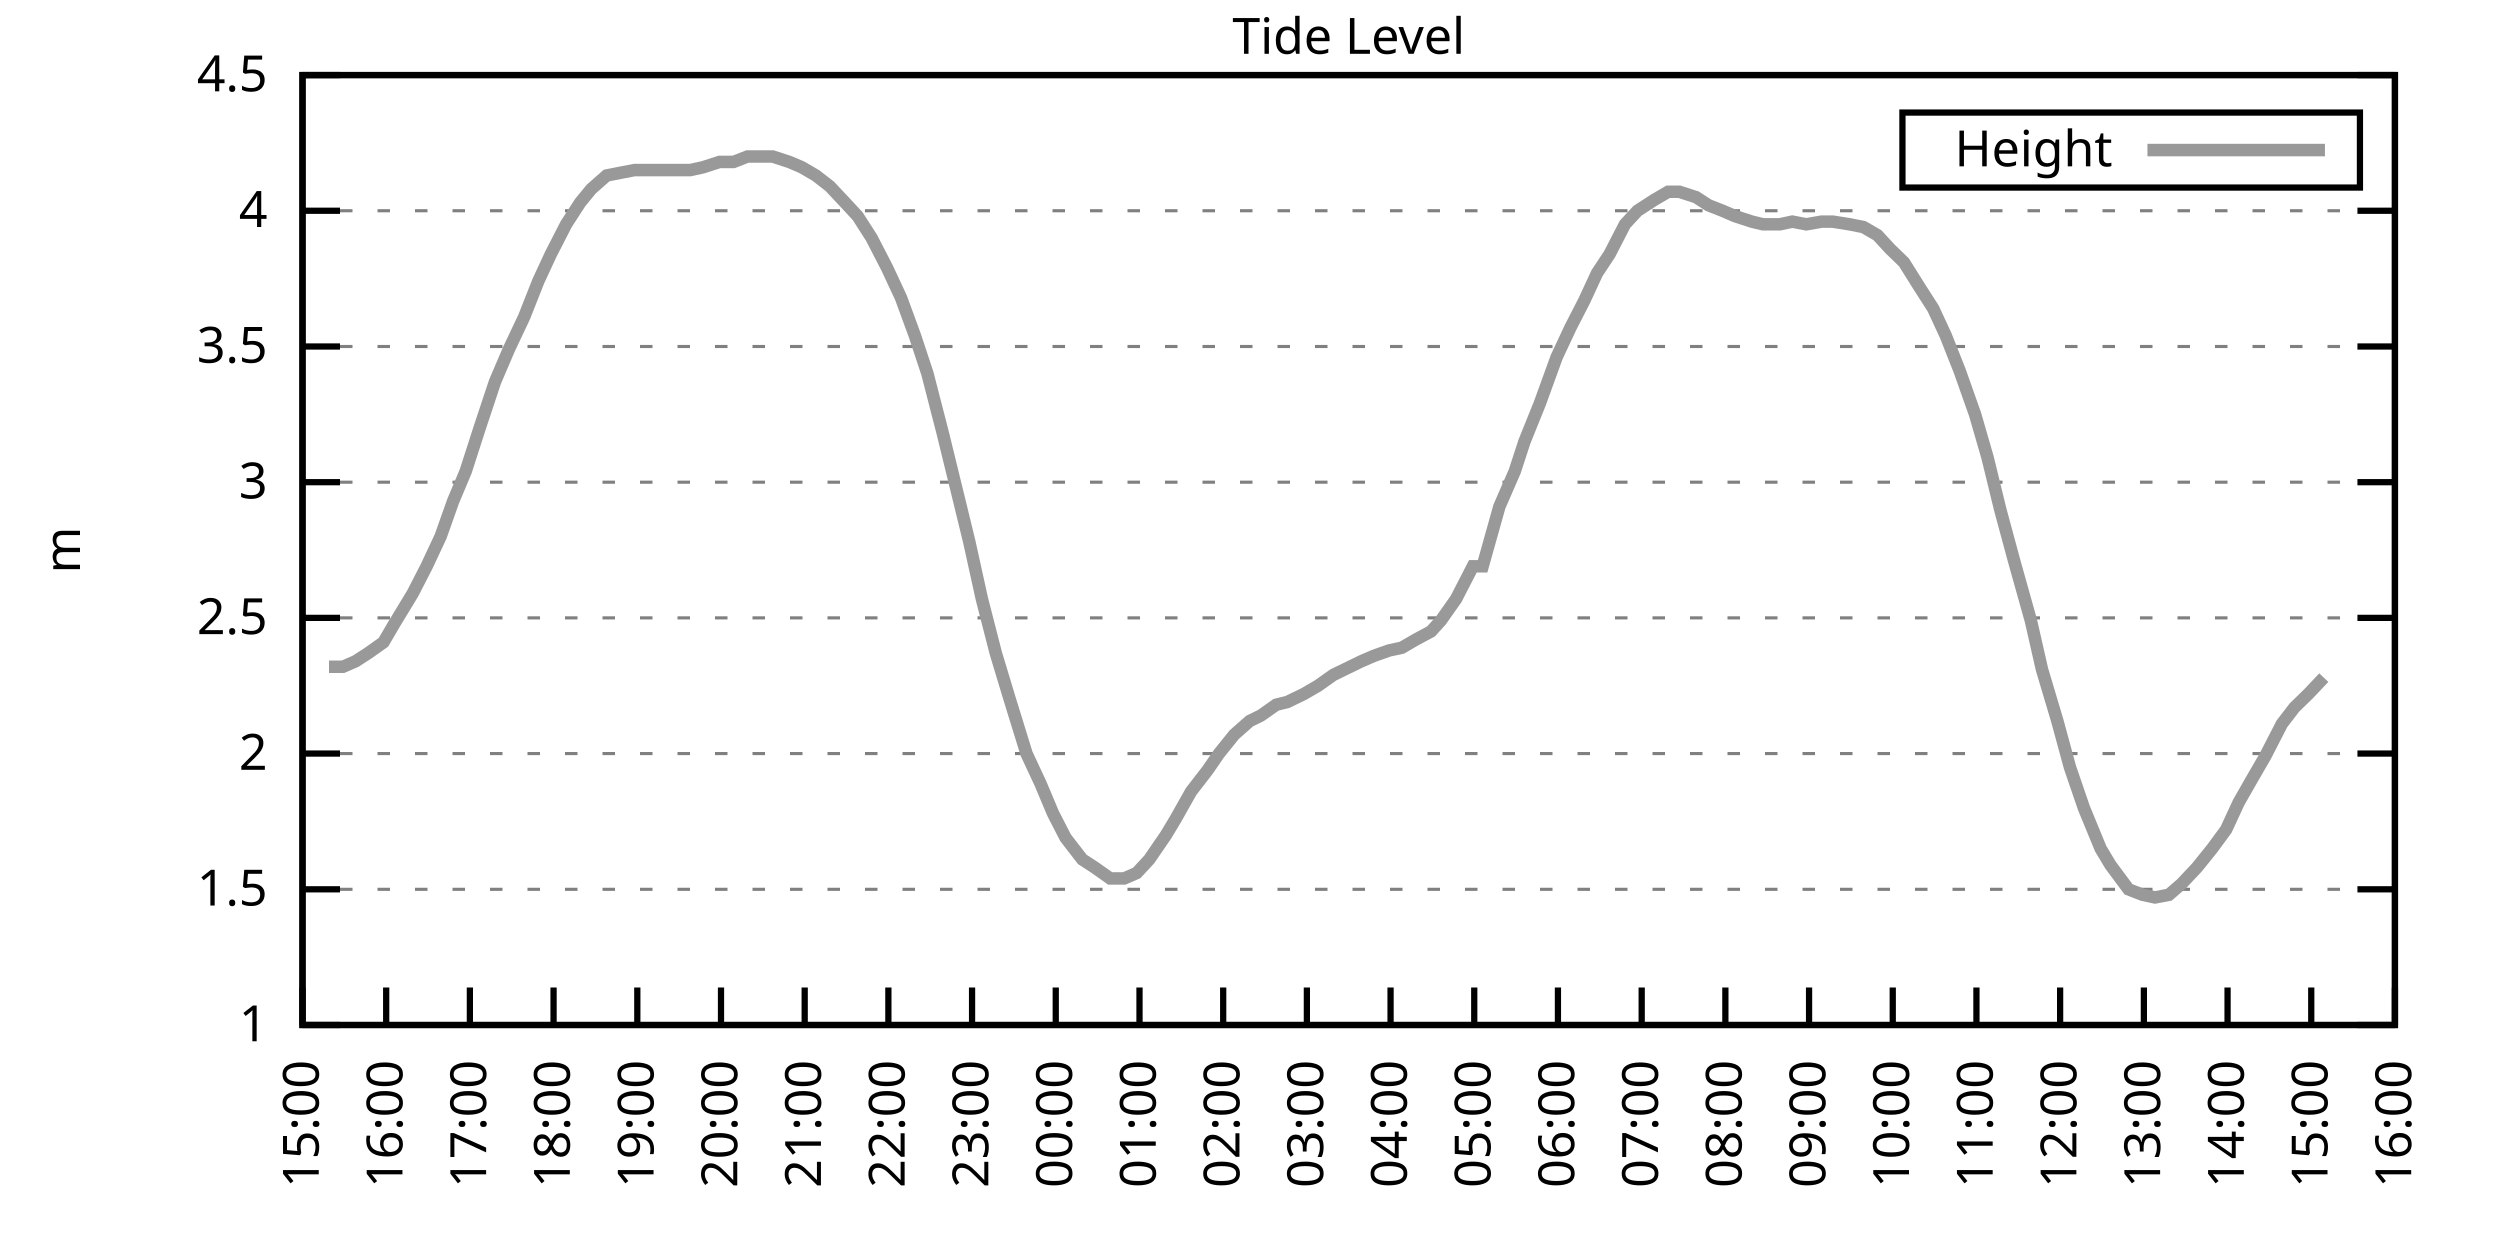
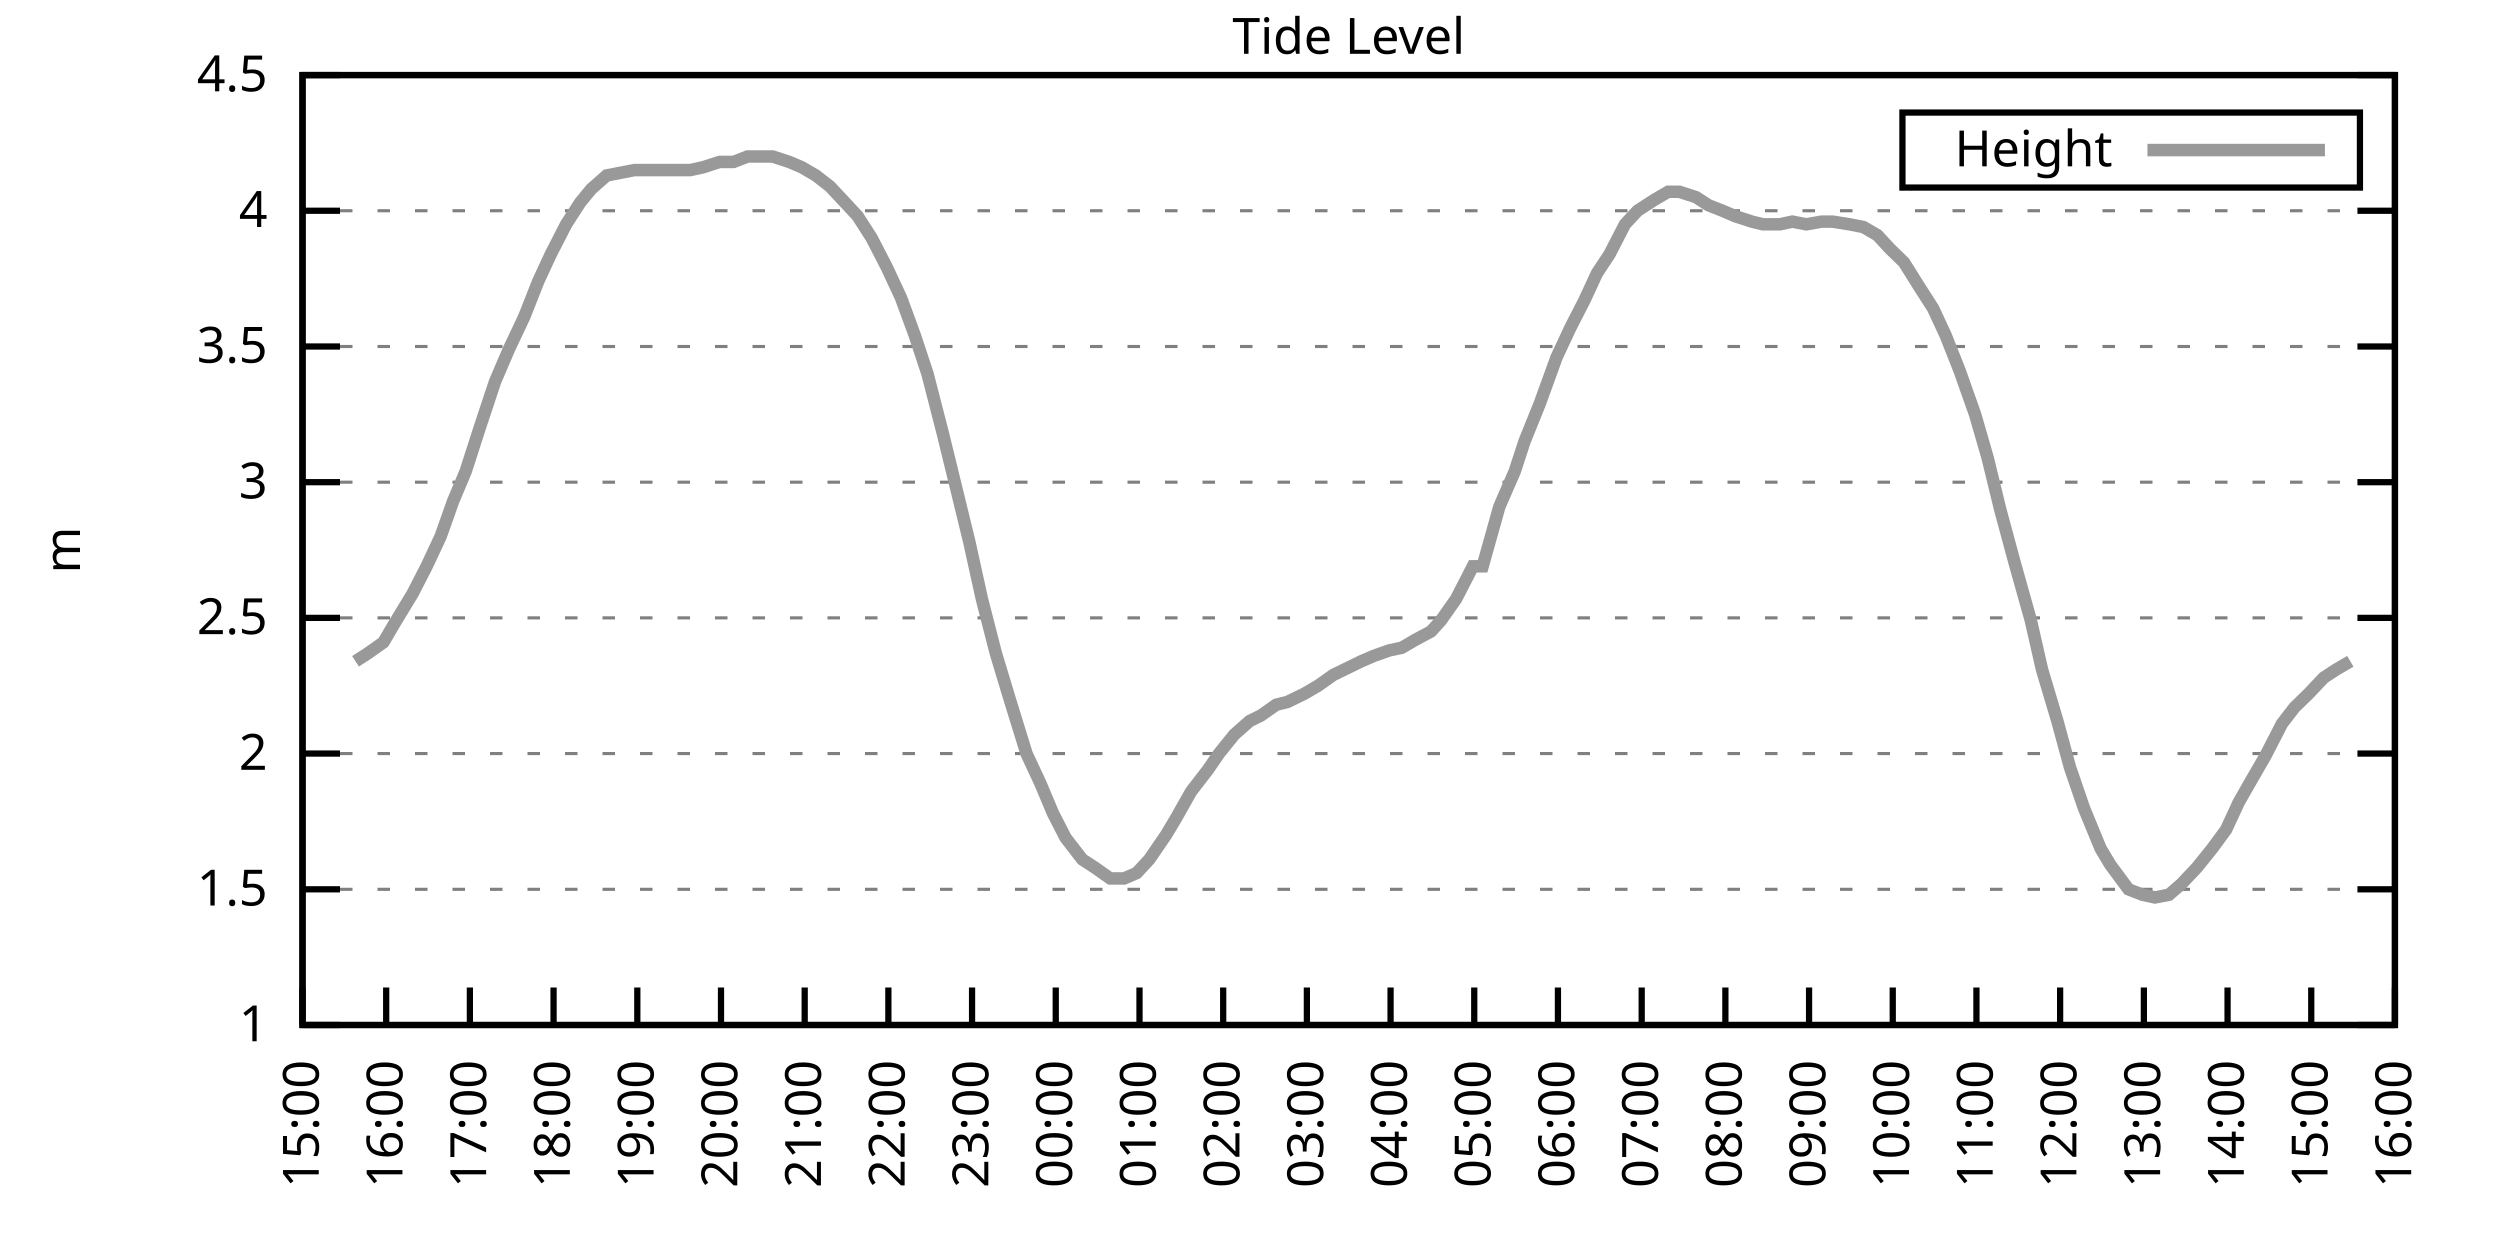
<svg xmlns="http://www.w3.org/2000/svg" xmlns:xlink="http://www.w3.org/1999/xlink" width="400" height="200" viewBox="0 0 400 200">
  <g id="gnuplot_canvas">
    <rect x="0" y="0" width="400" height="200" fill="none" />
    <defs>
      <circle id="gpDot" r="0.5" stroke-width="0.5" stroke="currentColor" />
      <path id="gpPt0" stroke-width="0.333" stroke="currentColor" d="M-1,0 h2 M0,-1 v2" />
      <path id="gpPt1" stroke-width="0.333" stroke="currentColor" d="M-1,-1 L1,1 M1,-1 L-1,1" />
      <path id="gpPt2" stroke-width="0.333" stroke="currentColor" d="M-1,0 L1,0 M0,-1 L0,1 M-1,-1 L1,1 M-1,1 L1,-1" />
      <rect id="gpPt3" stroke-width="0.333" stroke="currentColor" x="-1" y="-1" width="2" height="2" />
      <rect id="gpPt4" stroke-width="0.333" stroke="currentColor" fill="currentColor" x="-1" y="-1" width="2" height="2" />
      <circle id="gpPt5" stroke-width="0.333" stroke="currentColor" cx="0" cy="0" r="1" />
      <use xlink:href="#gpPt5" id="gpPt6" fill="currentColor" stroke="none" />
      <path id="gpPt7" stroke-width="0.333" stroke="currentColor" d="M0,-1.33 L-1.33,0.67 L1.33,0.67 z" />
      <use xlink:href="#gpPt7" id="gpPt8" fill="currentColor" stroke="none" />
      <use xlink:href="#gpPt7" id="gpPt9" stroke="currentColor" transform="rotate(180)" />
      <use xlink:href="#gpPt9" id="gpPt10" fill="currentColor" stroke="none" />
      <use xlink:href="#gpPt3" id="gpPt11" stroke="currentColor" transform="rotate(45)" />
      <use xlink:href="#gpPt11" id="gpPt12" fill="currentColor" stroke="none" />
      <path id="gpPt13" stroke-width="0.333" stroke="currentColor" d="M0,1.330 L1.265,0.411 L0.782,-1.067 L-0.782,-1.076 L-1.265,0.411 z" />
      <use xlink:href="#gpPt13" id="gpPt14" fill="currentColor" stroke="none" />
      <filter id="textbox" filterUnits="objectBoundingBox" x="0" y="0" height="1" width="1">
        <feFlood flood-color="white" flood-opacity="1" result="bgnd" />
        <feComposite in="SourceGraphic" in2="bgnd" operator="atop" />
      </filter>
      <filter id="greybox" filterUnits="objectBoundingBox" x="0" y="0" height="1" width="1">
        <feFlood flood-color="lightgrey" flood-opacity="1" result="grey" />
        <feComposite in="SourceGraphic" in2="grey" operator="atop" />
      </filter>
    </defs>
    <g fill="none" color="white" stroke="currentColor" stroke-width="1.00" stroke-linecap="butt" stroke-linejoin="miter">
</g>
    <g fill="none" color="black" stroke="currentColor" stroke-width="1.00" stroke-linecap="butt" stroke-linejoin="miter">
      <g stroke="none" shape-rendering="crispEdges">
        <polygon fill="rgb(255, 255, 255)" points="48.40,164.00 383.18,164.00 383.18,12.02 48.40,12.02 " />
      </g>
    </g>
    <g fill="none" color="black" stroke="currentColor" stroke-width="1.00" stroke-linecap="butt" stroke-linejoin="miter">
</g>
    <g fill="none" color="black" stroke="black" stroke-width="0.50" stroke-linecap="butt" stroke-linejoin="miter">
</g>
    <g fill="none" color="gray" stroke="currentColor" stroke-width="0.50" stroke-linecap="butt" stroke-linejoin="miter">
      <path stroke="gray" stroke-dasharray="2,4" class="gridline" d="M48.40,164.00 L383.19,164.00  " />
    </g>
    <g fill="none" color="gray" stroke="gray" stroke-width="1.00" stroke-linecap="butt" stroke-linejoin="miter">
</g>
    <g fill="none" color="black" stroke="currentColor" stroke-width="1.00" stroke-linecap="butt" stroke-linejoin="miter">
      <path stroke="black" d="M48.40,164.00 L54.40,164.00 M383.19,164.00 L377.19,164.00  " />
      <g transform="translate(42.80,166.60)" stroke="none" fill="black" font-family="Sans" font-size="8.00" text-anchor="end">
        <text>
          <tspan font-family="Sans"> 1</tspan>
        </text>
      </g>
    </g>
    <g fill="none" color="black" stroke="currentColor" stroke-width="1.00" stroke-linecap="butt" stroke-linejoin="miter">
</g>
    <g fill="none" color="black" stroke="black" stroke-width="0.50" stroke-linecap="butt" stroke-linejoin="miter">
</g>
    <g fill="none" color="gray" stroke="currentColor" stroke-width="0.50" stroke-linecap="butt" stroke-linejoin="miter">
      <path stroke="gray" stroke-dasharray="2,4" class="gridline" d="M48.40,142.29 L383.19,142.29  " />
    </g>
    <g fill="none" color="gray" stroke="gray" stroke-width="1.00" stroke-linecap="butt" stroke-linejoin="miter">
</g>
    <g fill="none" color="black" stroke="currentColor" stroke-width="1.00" stroke-linecap="butt" stroke-linejoin="miter">
      <path stroke="black" d="M48.40,142.29 L54.40,142.29 M383.19,142.29 L377.19,142.29  " />
      <g transform="translate(42.80,144.89)" stroke="none" fill="black" font-family="Sans" font-size="8.00" text-anchor="end">
        <text>
          <tspan font-family="Sans"> 1.5</tspan>
        </text>
      </g>
    </g>
    <g fill="none" color="black" stroke="currentColor" stroke-width="1.00" stroke-linecap="butt" stroke-linejoin="miter">
</g>
    <g fill="none" color="black" stroke="black" stroke-width="0.50" stroke-linecap="butt" stroke-linejoin="miter">
</g>
    <g fill="none" color="gray" stroke="currentColor" stroke-width="0.50" stroke-linecap="butt" stroke-linejoin="miter">
      <path stroke="gray" stroke-dasharray="2,4" class="gridline" d="M48.40,120.57 L383.19,120.57  " />
    </g>
    <g fill="none" color="gray" stroke="gray" stroke-width="1.00" stroke-linecap="butt" stroke-linejoin="miter">
</g>
    <g fill="none" color="black" stroke="currentColor" stroke-width="1.00" stroke-linecap="butt" stroke-linejoin="miter">
      <path stroke="black" d="M48.40,120.57 L54.40,120.57 M383.19,120.57 L377.19,120.57  " />
      <g transform="translate(42.80,123.17)" stroke="none" fill="black" font-family="Sans" font-size="8.00" text-anchor="end">
        <text>
          <tspan font-family="Sans"> 2</tspan>
        </text>
      </g>
    </g>
    <g fill="none" color="black" stroke="currentColor" stroke-width="1.00" stroke-linecap="butt" stroke-linejoin="miter">
</g>
    <g fill="none" color="black" stroke="black" stroke-width="0.50" stroke-linecap="butt" stroke-linejoin="miter">
</g>
    <g fill="none" color="gray" stroke="currentColor" stroke-width="0.50" stroke-linecap="butt" stroke-linejoin="miter">
      <path stroke="gray" stroke-dasharray="2,4" class="gridline" d="M48.40,98.86 L383.19,98.86  " />
    </g>
    <g fill="none" color="gray" stroke="gray" stroke-width="1.00" stroke-linecap="butt" stroke-linejoin="miter">
</g>
    <g fill="none" color="black" stroke="currentColor" stroke-width="1.00" stroke-linecap="butt" stroke-linejoin="miter">
      <path stroke="black" d="M48.40,98.86 L54.40,98.86 M383.19,98.86 L377.19,98.86  " />
      <g transform="translate(42.80,101.46)" stroke="none" fill="black" font-family="Sans" font-size="8.00" text-anchor="end">
        <text>
          <tspan font-family="Sans"> 2.5</tspan>
        </text>
      </g>
    </g>
    <g fill="none" color="black" stroke="currentColor" stroke-width="1.00" stroke-linecap="butt" stroke-linejoin="miter">
</g>
    <g fill="none" color="black" stroke="black" stroke-width="0.50" stroke-linecap="butt" stroke-linejoin="miter">
</g>
    <g fill="none" color="gray" stroke="currentColor" stroke-width="0.50" stroke-linecap="butt" stroke-linejoin="miter">
      <path stroke="gray" stroke-dasharray="2,4" class="gridline" d="M48.40,77.15 L383.19,77.15  " />
    </g>
    <g fill="none" color="gray" stroke="gray" stroke-width="1.00" stroke-linecap="butt" stroke-linejoin="miter">
</g>
    <g fill="none" color="black" stroke="currentColor" stroke-width="1.00" stroke-linecap="butt" stroke-linejoin="miter">
      <path stroke="black" d="M48.40,77.15 L54.40,77.15 M383.19,77.15 L377.19,77.15  " />
      <g transform="translate(42.80,79.75)" stroke="none" fill="black" font-family="Sans" font-size="8.00" text-anchor="end">
        <text>
          <tspan font-family="Sans"> 3</tspan>
        </text>
      </g>
    </g>
    <g fill="none" color="black" stroke="currentColor" stroke-width="1.00" stroke-linecap="butt" stroke-linejoin="miter">
</g>
    <g fill="none" color="black" stroke="black" stroke-width="0.50" stroke-linecap="butt" stroke-linejoin="miter">
</g>
    <g fill="none" color="gray" stroke="currentColor" stroke-width="0.50" stroke-linecap="butt" stroke-linejoin="miter">
      <path stroke="gray" stroke-dasharray="2,4" class="gridline" d="M48.40,55.44 L383.19,55.44  " />
    </g>
    <g fill="none" color="gray" stroke="gray" stroke-width="1.00" stroke-linecap="butt" stroke-linejoin="miter">
</g>
    <g fill="none" color="black" stroke="currentColor" stroke-width="1.00" stroke-linecap="butt" stroke-linejoin="miter">
      <path stroke="black" d="M48.40,55.44 L54.40,55.44 M383.19,55.44 L377.19,55.44  " />
      <g transform="translate(42.80,58.04)" stroke="none" fill="black" font-family="Sans" font-size="8.00" text-anchor="end">
        <text>
          <tspan font-family="Sans"> 3.5</tspan>
        </text>
      </g>
    </g>
    <g fill="none" color="black" stroke="currentColor" stroke-width="1.00" stroke-linecap="butt" stroke-linejoin="miter">
</g>
    <g fill="none" color="black" stroke="black" stroke-width="0.50" stroke-linecap="butt" stroke-linejoin="miter">
</g>
    <g fill="none" color="gray" stroke="currentColor" stroke-width="0.50" stroke-linecap="butt" stroke-linejoin="miter">
      <path stroke="gray" stroke-dasharray="2,4" class="gridline" d="M48.40,33.72 L383.19,33.72  " />
    </g>
    <g fill="none" color="gray" stroke="gray" stroke-width="1.00" stroke-linecap="butt" stroke-linejoin="miter">
</g>
    <g fill="none" color="black" stroke="currentColor" stroke-width="1.00" stroke-linecap="butt" stroke-linejoin="miter">
      <path stroke="black" d="M48.40,33.72 L54.40,33.72 M383.19,33.72 L377.19,33.72  " />
      <g transform="translate(42.80,36.32)" stroke="none" fill="black" font-family="Sans" font-size="8.00" text-anchor="end">
        <text>
          <tspan font-family="Sans"> 4</tspan>
        </text>
      </g>
    </g>
    <g fill="none" color="black" stroke="currentColor" stroke-width="1.00" stroke-linecap="butt" stroke-linejoin="miter">
</g>
    <g fill="none" color="black" stroke="black" stroke-width="0.50" stroke-linecap="butt" stroke-linejoin="miter">
</g>
    <g fill="none" color="gray" stroke="currentColor" stroke-width="0.50" stroke-linecap="butt" stroke-linejoin="miter">
      <path stroke="gray" stroke-dasharray="2,4" class="gridline" d="M48.40,12.01 L383.19,12.01  " />
    </g>
    <g fill="none" color="gray" stroke="gray" stroke-width="1.00" stroke-linecap="butt" stroke-linejoin="miter">
</g>
    <g fill="none" color="black" stroke="currentColor" stroke-width="1.00" stroke-linecap="butt" stroke-linejoin="miter">
      <path stroke="black" d="M48.40,12.01 L54.40,12.01 M383.19,12.01 L377.19,12.01  " />
      <g transform="translate(42.80,14.61)" stroke="none" fill="black" font-family="Sans" font-size="8.00" text-anchor="end">
        <text>
          <tspan font-family="Sans"> 4.5</tspan>
        </text>
      </g>
    </g>
    <g fill="none" color="black" stroke="currentColor" stroke-width="1.00" stroke-linecap="butt" stroke-linejoin="miter">
      <path stroke="black" d="M48.40,164.00 L48.40,158.00  " />
      <g transform="translate(51.00,169.60) rotate(270.00)" stroke="none" fill="black" font-family="Sans" font-size="8.00" text-anchor="end">
        <text>
          <tspan font-family="Sans">15:00</tspan>
        </text>
      </g>
    </g>
    <g fill="none" color="black" stroke="currentColor" stroke-width="1.00" stroke-linecap="butt" stroke-linejoin="miter">
      <path stroke="black" d="M61.79,164.00 L61.79,158.00  " />
      <g transform="translate(64.39,169.60) rotate(270.00)" stroke="none" fill="black" font-family="Sans" font-size="8.00" text-anchor="end">
        <text>
          <tspan font-family="Sans">16:00</tspan>
        </text>
      </g>
    </g>
    <g fill="none" color="black" stroke="currentColor" stroke-width="1.00" stroke-linecap="butt" stroke-linejoin="miter">
      <path stroke="black" d="M75.18,164.00 L75.18,158.00  " />
      <g transform="translate(77.78,169.60) rotate(270.00)" stroke="none" fill="black" font-family="Sans" font-size="8.00" text-anchor="end">
        <text>
          <tspan font-family="Sans">17:00</tspan>
        </text>
      </g>
    </g>
    <g fill="none" color="black" stroke="currentColor" stroke-width="1.00" stroke-linecap="butt" stroke-linejoin="miter">
      <path stroke="black" d="M88.57,164.00 L88.57,158.00  " />
      <g transform="translate(91.17,169.60) rotate(270.00)" stroke="none" fill="black" font-family="Sans" font-size="8.00" text-anchor="end">
        <text>
          <tspan font-family="Sans">18:00</tspan>
        </text>
      </g>
    </g>
    <g fill="none" color="black" stroke="currentColor" stroke-width="1.00" stroke-linecap="butt" stroke-linejoin="miter">
      <path stroke="black" d="M101.97,164.00 L101.97,158.00  " />
      <g transform="translate(104.57,169.60) rotate(270.00)" stroke="none" fill="black" font-family="Sans" font-size="8.00" text-anchor="end">
        <text>
          <tspan font-family="Sans">19:00</tspan>
        </text>
      </g>
    </g>
    <g fill="none" color="black" stroke="currentColor" stroke-width="1.00" stroke-linecap="butt" stroke-linejoin="miter">
      <path stroke="black" d="M115.36,164.00 L115.36,158.00  " />
      <g transform="translate(117.96,169.60) rotate(270.00)" stroke="none" fill="black" font-family="Sans" font-size="8.00" text-anchor="end">
        <text>
          <tspan font-family="Sans">20:00</tspan>
        </text>
      </g>
    </g>
    <g fill="none" color="black" stroke="currentColor" stroke-width="1.00" stroke-linecap="butt" stroke-linejoin="miter">
      <path stroke="black" d="M128.75,164.00 L128.75,158.00  " />
      <g transform="translate(131.35,169.60) rotate(270.00)" stroke="none" fill="black" font-family="Sans" font-size="8.00" text-anchor="end">
        <text>
          <tspan font-family="Sans">21:00</tspan>
        </text>
      </g>
    </g>
    <g fill="none" color="black" stroke="currentColor" stroke-width="1.00" stroke-linecap="butt" stroke-linejoin="miter">
      <path stroke="black" d="M142.14,164.00 L142.14,158.00  " />
      <g transform="translate(144.74,169.60) rotate(270.00)" stroke="none" fill="black" font-family="Sans" font-size="8.00" text-anchor="end">
        <text>
          <tspan font-family="Sans">22:00</tspan>
        </text>
      </g>
    </g>
    <g fill="none" color="black" stroke="currentColor" stroke-width="1.00" stroke-linecap="butt" stroke-linejoin="miter">
      <path stroke="black" d="M155.53,164.00 L155.53,158.00  " />
      <g transform="translate(158.13,169.60) rotate(270.00)" stroke="none" fill="black" font-family="Sans" font-size="8.00" text-anchor="end">
        <text>
          <tspan font-family="Sans">23:00</tspan>
        </text>
      </g>
    </g>
    <g fill="none" color="black" stroke="currentColor" stroke-width="1.00" stroke-linecap="butt" stroke-linejoin="miter">
      <path stroke="black" d="M168.92,164.00 L168.92,158.00  " />
      <g transform="translate(171.52,169.60) rotate(270.00)" stroke="none" fill="black" font-family="Sans" font-size="8.00" text-anchor="end">
        <text>
          <tspan font-family="Sans">00:00</tspan>
        </text>
      </g>
    </g>
    <g fill="none" color="black" stroke="currentColor" stroke-width="1.00" stroke-linecap="butt" stroke-linejoin="miter">
      <path stroke="black" d="M182.32,164.00 L182.32,158.00  " />
      <g transform="translate(184.92,169.60) rotate(270.00)" stroke="none" fill="black" font-family="Sans" font-size="8.00" text-anchor="end">
        <text>
          <tspan font-family="Sans">01:00</tspan>
        </text>
      </g>
    </g>
    <g fill="none" color="black" stroke="currentColor" stroke-width="1.00" stroke-linecap="butt" stroke-linejoin="miter">
      <path stroke="black" d="M195.71,164.00 L195.71,158.00  " />
      <g transform="translate(198.31,169.60) rotate(270.00)" stroke="none" fill="black" font-family="Sans" font-size="8.00" text-anchor="end">
        <text>
          <tspan font-family="Sans">02:00</tspan>
        </text>
      </g>
    </g>
    <g fill="none" color="black" stroke="currentColor" stroke-width="1.00" stroke-linecap="butt" stroke-linejoin="miter">
      <path stroke="black" d="M209.10,164.00 L209.10,158.00  " />
      <g transform="translate(211.70,169.60) rotate(270.00)" stroke="none" fill="black" font-family="Sans" font-size="8.00" text-anchor="end">
        <text>
          <tspan font-family="Sans">03:00</tspan>
        </text>
      </g>
    </g>
    <g fill="none" color="black" stroke="currentColor" stroke-width="1.00" stroke-linecap="butt" stroke-linejoin="miter">
      <path stroke="black" d="M222.49,164.00 L222.49,158.00  " />
      <g transform="translate(225.09,169.60) rotate(270.00)" stroke="none" fill="black" font-family="Sans" font-size="8.00" text-anchor="end">
        <text>
          <tspan font-family="Sans">04:00</tspan>
        </text>
      </g>
    </g>
    <g fill="none" color="black" stroke="currentColor" stroke-width="1.00" stroke-linecap="butt" stroke-linejoin="miter">
      <path stroke="black" d="M235.88,164.00 L235.88,158.00  " />
      <g transform="translate(238.48,169.60) rotate(270.00)" stroke="none" fill="black" font-family="Sans" font-size="8.00" text-anchor="end">
        <text>
          <tspan font-family="Sans">05:00</tspan>
        </text>
      </g>
    </g>
    <g fill="none" color="black" stroke="currentColor" stroke-width="1.00" stroke-linecap="butt" stroke-linejoin="miter">
      <path stroke="black" d="M249.27,164.00 L249.27,158.00  " />
      <g transform="translate(251.87,169.60) rotate(270.00)" stroke="none" fill="black" font-family="Sans" font-size="8.00" text-anchor="end">
        <text>
          <tspan font-family="Sans">06:00</tspan>
        </text>
      </g>
    </g>
    <g fill="none" color="black" stroke="currentColor" stroke-width="1.00" stroke-linecap="butt" stroke-linejoin="miter">
      <path stroke="black" d="M262.67,164.00 L262.67,158.00  " />
      <g transform="translate(265.27,169.60) rotate(270.00)" stroke="none" fill="black" font-family="Sans" font-size="8.00" text-anchor="end">
        <text>
          <tspan font-family="Sans">07:00</tspan>
        </text>
      </g>
    </g>
    <g fill="none" color="black" stroke="currentColor" stroke-width="1.00" stroke-linecap="butt" stroke-linejoin="miter">
      <path stroke="black" d="M276.06,164.00 L276.06,158.00  " />
      <g transform="translate(278.66,169.60) rotate(270.00)" stroke="none" fill="black" font-family="Sans" font-size="8.00" text-anchor="end">
        <text>
          <tspan font-family="Sans">08:00</tspan>
        </text>
      </g>
    </g>
    <g fill="none" color="black" stroke="currentColor" stroke-width="1.00" stroke-linecap="butt" stroke-linejoin="miter">
      <path stroke="black" d="M289.45,164.00 L289.45,158.00  " />
      <g transform="translate(292.05,169.60) rotate(270.00)" stroke="none" fill="black" font-family="Sans" font-size="8.00" text-anchor="end">
        <text>
          <tspan font-family="Sans">09:00</tspan>
        </text>
      </g>
    </g>
    <g fill="none" color="black" stroke="currentColor" stroke-width="1.00" stroke-linecap="butt" stroke-linejoin="miter">
      <path stroke="black" d="M302.84,164.00 L302.84,158.00  " />
      <g transform="translate(305.44,169.60) rotate(270.00)" stroke="none" fill="black" font-family="Sans" font-size="8.00" text-anchor="end">
        <text>
          <tspan font-family="Sans">10:00</tspan>
        </text>
      </g>
    </g>
    <g fill="none" color="black" stroke="currentColor" stroke-width="1.00" stroke-linecap="butt" stroke-linejoin="miter">
      <path stroke="black" d="M316.23,164.00 L316.23,158.00  " />
      <g transform="translate(318.83,169.60) rotate(270.00)" stroke="none" fill="black" font-family="Sans" font-size="8.00" text-anchor="end">
        <text>
          <tspan font-family="Sans">11:00</tspan>
        </text>
      </g>
    </g>
    <g fill="none" color="black" stroke="currentColor" stroke-width="1.00" stroke-linecap="butt" stroke-linejoin="miter">
      <path stroke="black" d="M329.62,164.00 L329.62,158.00  " />
      <g transform="translate(332.22,169.60) rotate(270.00)" stroke="none" fill="black" font-family="Sans" font-size="8.00" text-anchor="end">
        <text>
          <tspan font-family="Sans">12:00</tspan>
        </text>
      </g>
    </g>
    <g fill="none" color="black" stroke="currentColor" stroke-width="1.00" stroke-linecap="butt" stroke-linejoin="miter">
      <path stroke="black" d="M343.02,164.00 L343.02,158.00  " />
      <g transform="translate(345.62,169.60) rotate(270.00)" stroke="none" fill="black" font-family="Sans" font-size="8.00" text-anchor="end">
        <text>
          <tspan font-family="Sans">13:00</tspan>
        </text>
      </g>
    </g>
    <g fill="none" color="black" stroke="currentColor" stroke-width="1.00" stroke-linecap="butt" stroke-linejoin="miter">
      <path stroke="black" d="M356.41,164.00 L356.41,158.00  " />
      <g transform="translate(359.01,169.60) rotate(270.00)" stroke="none" fill="black" font-family="Sans" font-size="8.00" text-anchor="end">
        <text>
          <tspan font-family="Sans">14:00</tspan>
        </text>
      </g>
    </g>
    <g fill="none" color="black" stroke="currentColor" stroke-width="1.00" stroke-linecap="butt" stroke-linejoin="miter">
      <path stroke="black" d="M369.80,164.00 L369.80,158.00  " />
      <g transform="translate(372.40,169.60) rotate(270.00)" stroke="none" fill="black" font-family="Sans" font-size="8.00" text-anchor="end">
        <text>
          <tspan font-family="Sans">15:00</tspan>
        </text>
      </g>
    </g>
    <g fill="none" color="black" stroke="currentColor" stroke-width="1.00" stroke-linecap="butt" stroke-linejoin="miter">
      <path stroke="black" d="M383.19,164.00 L383.19,158.00  " />
      <g transform="translate(385.79,169.60) rotate(270.00)" stroke="none" fill="black" font-family="Sans" font-size="8.00" text-anchor="end">
        <text>
          <tspan font-family="Sans">16:00</tspan>
        </text>
      </g>
    </g>
    <g fill="none" color="black" stroke="currentColor" stroke-width="1.00" stroke-linecap="butt" stroke-linejoin="miter">
</g>
    <g fill="none" color="black" stroke="currentColor" stroke-width="1.00" stroke-linecap="butt" stroke-linejoin="miter">
      <path stroke="black" d="M48.40,12.01 L48.40,164.00 L383.19,164.00 L383.19,12.01 L48.40,12.01 Z  " />
    </g>
    <g fill="none" color="black" stroke="currentColor" stroke-width="1.00" stroke-linecap="butt" stroke-linejoin="miter">
</g>
    <g fill="none" color="black" stroke="currentColor" stroke-width="1.00" stroke-linecap="butt" stroke-linejoin="miter">
      <path stroke="black" d="M304.39,30.01 L304.39,18.01 L377.59,18.01 L377.59,30.01 L304.39,30.01 Z  " />
    </g>
    <g id="Tide_level_plot_1">
      <g fill="none" color="white" stroke="black" stroke-width="2.00" stroke-linecap="butt" stroke-linejoin="miter">
</g>
      <g fill="none" color="black" stroke="currentColor" stroke-width="2.00" stroke-linecap="butt" stroke-linejoin="miter">
        <g transform="translate(337.99,26.61)" stroke="none" fill="black" font-family="Sans" font-size="8.00" text-anchor="end">
          <text>
            <tspan font-family="Sans">Height</tspan>
          </text>
        </g>
      </g>
      <g fill="none" color="black" stroke="currentColor" stroke-width="2.00" stroke-linecap="butt" stroke-linejoin="miter">
-         <path stroke="rgb(153, 153, 153)" d="M343.59,24.01 L371.99,24.01 M52.64,106.68 L54.87,106.68 L56.88,105.81 L58.89,104.51 L61.35,102.77 L63.13,99.73   L66.03,94.95 L68.26,90.61 L70.50,85.83 L72.50,80.19 L74.51,75.41 L76.75,68.46 L79.20,61.08 L81.43,55.87   L83.89,50.66 L86.12,45.01 L88.13,40.67 L90.58,35.89 L92.82,32.42 L94.60,30.25 L97.06,28.08 L99.29,27.64   L101.52,27.21 L103.98,27.21 L106.21,27.21 L108.22,27.21 L110.45,27.21 L112.46,26.77 L115.13,25.91 L117.37,25.91   L119.60,25.04 L121.38,25.04 L123.62,25.04 L126.29,25.91 L128.30,26.77 L130.54,28.08 L132.77,29.81 L135.22,32.42   L137.23,34.59 L139.46,38.07 L141.92,42.84 L144.15,47.62 L146.38,53.70 L148.39,59.78 L150.85,69.33 L153.08,78.45   L155.09,86.70 L157.10,95.82 L159.33,104.51 L161.56,111.89 L164.24,120.57 L166.47,125.35 L168.48,130.13 L170.49,134.04   L173.17,137.51 L175.17,138.81 L177.63,140.55 L179.86,140.55 L181.87,139.68 L183.88,137.51 L186.56,133.60 L188.12,131.00   L190.57,126.65 L193.25,123.18 L195.04,120.57 L197.49,117.53 L199.95,115.36 L201.73,114.49 L204.19,112.76 L205.97,112.32   L208.65,111.02 L210.88,109.72 L213.34,107.98 L215.13,107.11 L217.80,105.81 L219.81,104.94 L222.27,104.07 L224.28,103.64   L226.51,102.34 L228.96,101.03 L230.53,99.30 L232.98,95.82 L235.66,90.61 L237.22,90.61 L239.90,81.06 L242.36,75.41   L243.92,70.63 L246.37,64.56 L249.05,57.17 L251.28,52.40 L253.51,48.05 L255.52,43.71 L257.53,40.67 L259.99,35.89   L262.00,33.72 L264.67,31.99 L266.91,30.68 L268.69,30.68 L271.37,31.55 L273.38,32.85 L275.61,33.72 L277.62,34.59   L280.30,35.46 L282.08,35.89 L284.76,35.89 L286.77,35.46 L289.00,35.89 L291.46,35.46 L293.24,35.46 L295.92,35.89   L298.15,36.33 L300.39,37.63 L302.39,39.80 L304.63,41.97 L307.08,45.88 L309.31,49.36 L311.32,53.70 L313.55,59.34   L316.01,66.29 L318.02,73.24 L320.03,81.49 L322.26,89.74 L324.94,99.30 L326.72,107.11 L329.18,115.36 L331.19,122.75   L333.42,129.26 L336.10,135.77 L337.66,138.38 L340.56,142.29 L342.79,143.16 L344.80,143.59 L347.03,143.16 L349.04,141.42   L351.50,138.81 L353.95,135.77 L356.18,132.73 L358.19,128.39 L360.42,124.48 L362.43,121.01 L365.11,115.80 L367.12,113.19   L369.35,111.02 L371.81,108.42  " />
+         <path stroke="rgb(153, 153, 153)" d="M343.59,24.01 L371.99,24.01 M56.88,105.81 L58.89,104.51 L61.35,102.77 L63.13,99.73 L66.03,94.95 L68.26,90.61   L70.50,85.83 L72.50,80.19 L74.51,75.41 L76.75,68.46 L79.20,61.08 L81.43,55.87 L83.89,50.66 L86.12,45.01   L88.13,40.67 L90.58,35.89 L92.82,32.42 L94.60,30.25 L97.06,28.08 L99.29,27.64 L101.52,27.21 L103.98,27.21   L106.21,27.21 L108.22,27.21 L110.45,27.21 L112.46,26.77 L115.13,25.91 L117.37,25.91 L119.60,25.04 L121.38,25.04   L123.62,25.04 L126.29,25.91 L128.30,26.77 L130.54,28.08 L132.77,29.81 L135.22,32.42 L137.23,34.59 L139.46,38.07   L141.92,42.84 L144.15,47.62 L146.38,53.70 L148.39,59.78 L150.85,69.33 L153.08,78.45 L155.09,86.70 L157.10,95.82   L159.33,104.51 L161.56,111.89 L164.24,120.57 L166.47,125.35 L168.48,130.13 L170.49,134.04 L173.17,137.51 L175.17,138.81   L177.63,140.55 L179.86,140.55 L181.87,139.68 L183.88,137.51 L186.56,133.60 L188.12,131.00 L190.57,126.65 L193.25,123.18   L195.04,120.57 L197.49,117.53 L199.95,115.36 L201.73,114.49 L204.19,112.76 L205.97,112.32 L208.65,111.02 L210.88,109.72   L213.34,107.98 L215.13,107.11 L217.80,105.81 L219.81,104.94 L222.27,104.07 L224.28,103.64 L226.51,102.34 L228.96,101.03   L230.53,99.30 L232.98,95.82 L235.66,90.61 L237.22,90.61 L239.90,81.06 L242.36,75.41 L243.92,70.63 L246.37,64.56   L249.05,57.17 L251.28,52.40 L253.51,48.05 L255.52,43.71 L257.53,40.67 L259.99,35.89 L262.00,33.72 L264.67,31.99   L266.91,30.68 L268.69,30.68 L271.37,31.55 L273.38,32.85 L275.61,33.72 L277.62,34.59 L280.30,35.46 L282.08,35.89   L284.76,35.89 L286.77,35.46 L289.00,35.89 L291.46,35.46 L293.24,35.46 L295.92,35.89 L298.15,36.33 L300.39,37.63   L302.39,39.80 L304.63,41.97 L307.08,45.88 L309.31,49.36 L311.32,53.70 L313.55,59.34 L316.01,66.29 L318.02,73.24   L320.03,81.49 L322.26,89.74 L324.94,99.30 L326.72,107.11 L329.18,115.36 L331.19,122.75 L333.42,129.26 L336.10,135.77   L337.66,138.38 L340.56,142.29 L342.79,143.16 L344.80,143.59 L347.03,143.16 L349.04,141.42 L351.50,138.81 L353.95,135.77   L356.18,132.73 L358.19,128.39 L360.42,124.48 L362.43,121.01 L365.11,115.80 L367.12,113.19 L369.35,111.02 L371.81,108.42   L373.82,107.11 L376.05,105.81  " />
      </g>
    </g>
    <g fill="none" color="black" stroke="currentColor" stroke-width="2.00" stroke-linecap="butt" stroke-linejoin="miter">
</g>
    <g fill="none" color="black" stroke="black" stroke-width="1.00" stroke-linecap="butt" stroke-linejoin="miter">
</g>
    <g fill="none" color="black" stroke="currentColor" stroke-width="1.00" stroke-linecap="butt" stroke-linejoin="miter">
      <path stroke="black" d="M48.40,12.01 L48.40,164.00 L383.19,164.00 L383.19,12.01 L48.40,12.01 Z  " />
      <g transform="translate(12.80,88.01) rotate(270.00)" stroke="none" fill="black" font-family="Sans" font-size="8.00" text-anchor="middle">
        <text>
          <tspan font-family="Sans">m</tspan>
        </text>
      </g>
    </g>
    <g fill="none" color="black" stroke="currentColor" stroke-width="1.00" stroke-linecap="butt" stroke-linejoin="miter">
</g>
    <g fill="none" color="black" stroke="currentColor" stroke-width="1.00" stroke-linecap="butt" stroke-linejoin="miter">
      <g transform="translate(215.79,8.61)" stroke="none" fill="black" font-family="Sans" font-size="8.00" text-anchor="middle">
        <text>
          <tspan font-family="Sans">Tide Level</tspan>
        </text>
      </g>
    </g>
    <g fill="none" color="black" stroke="currentColor" stroke-width="1.00" stroke-linecap="butt" stroke-linejoin="miter">
</g>
  </g>
</svg>
